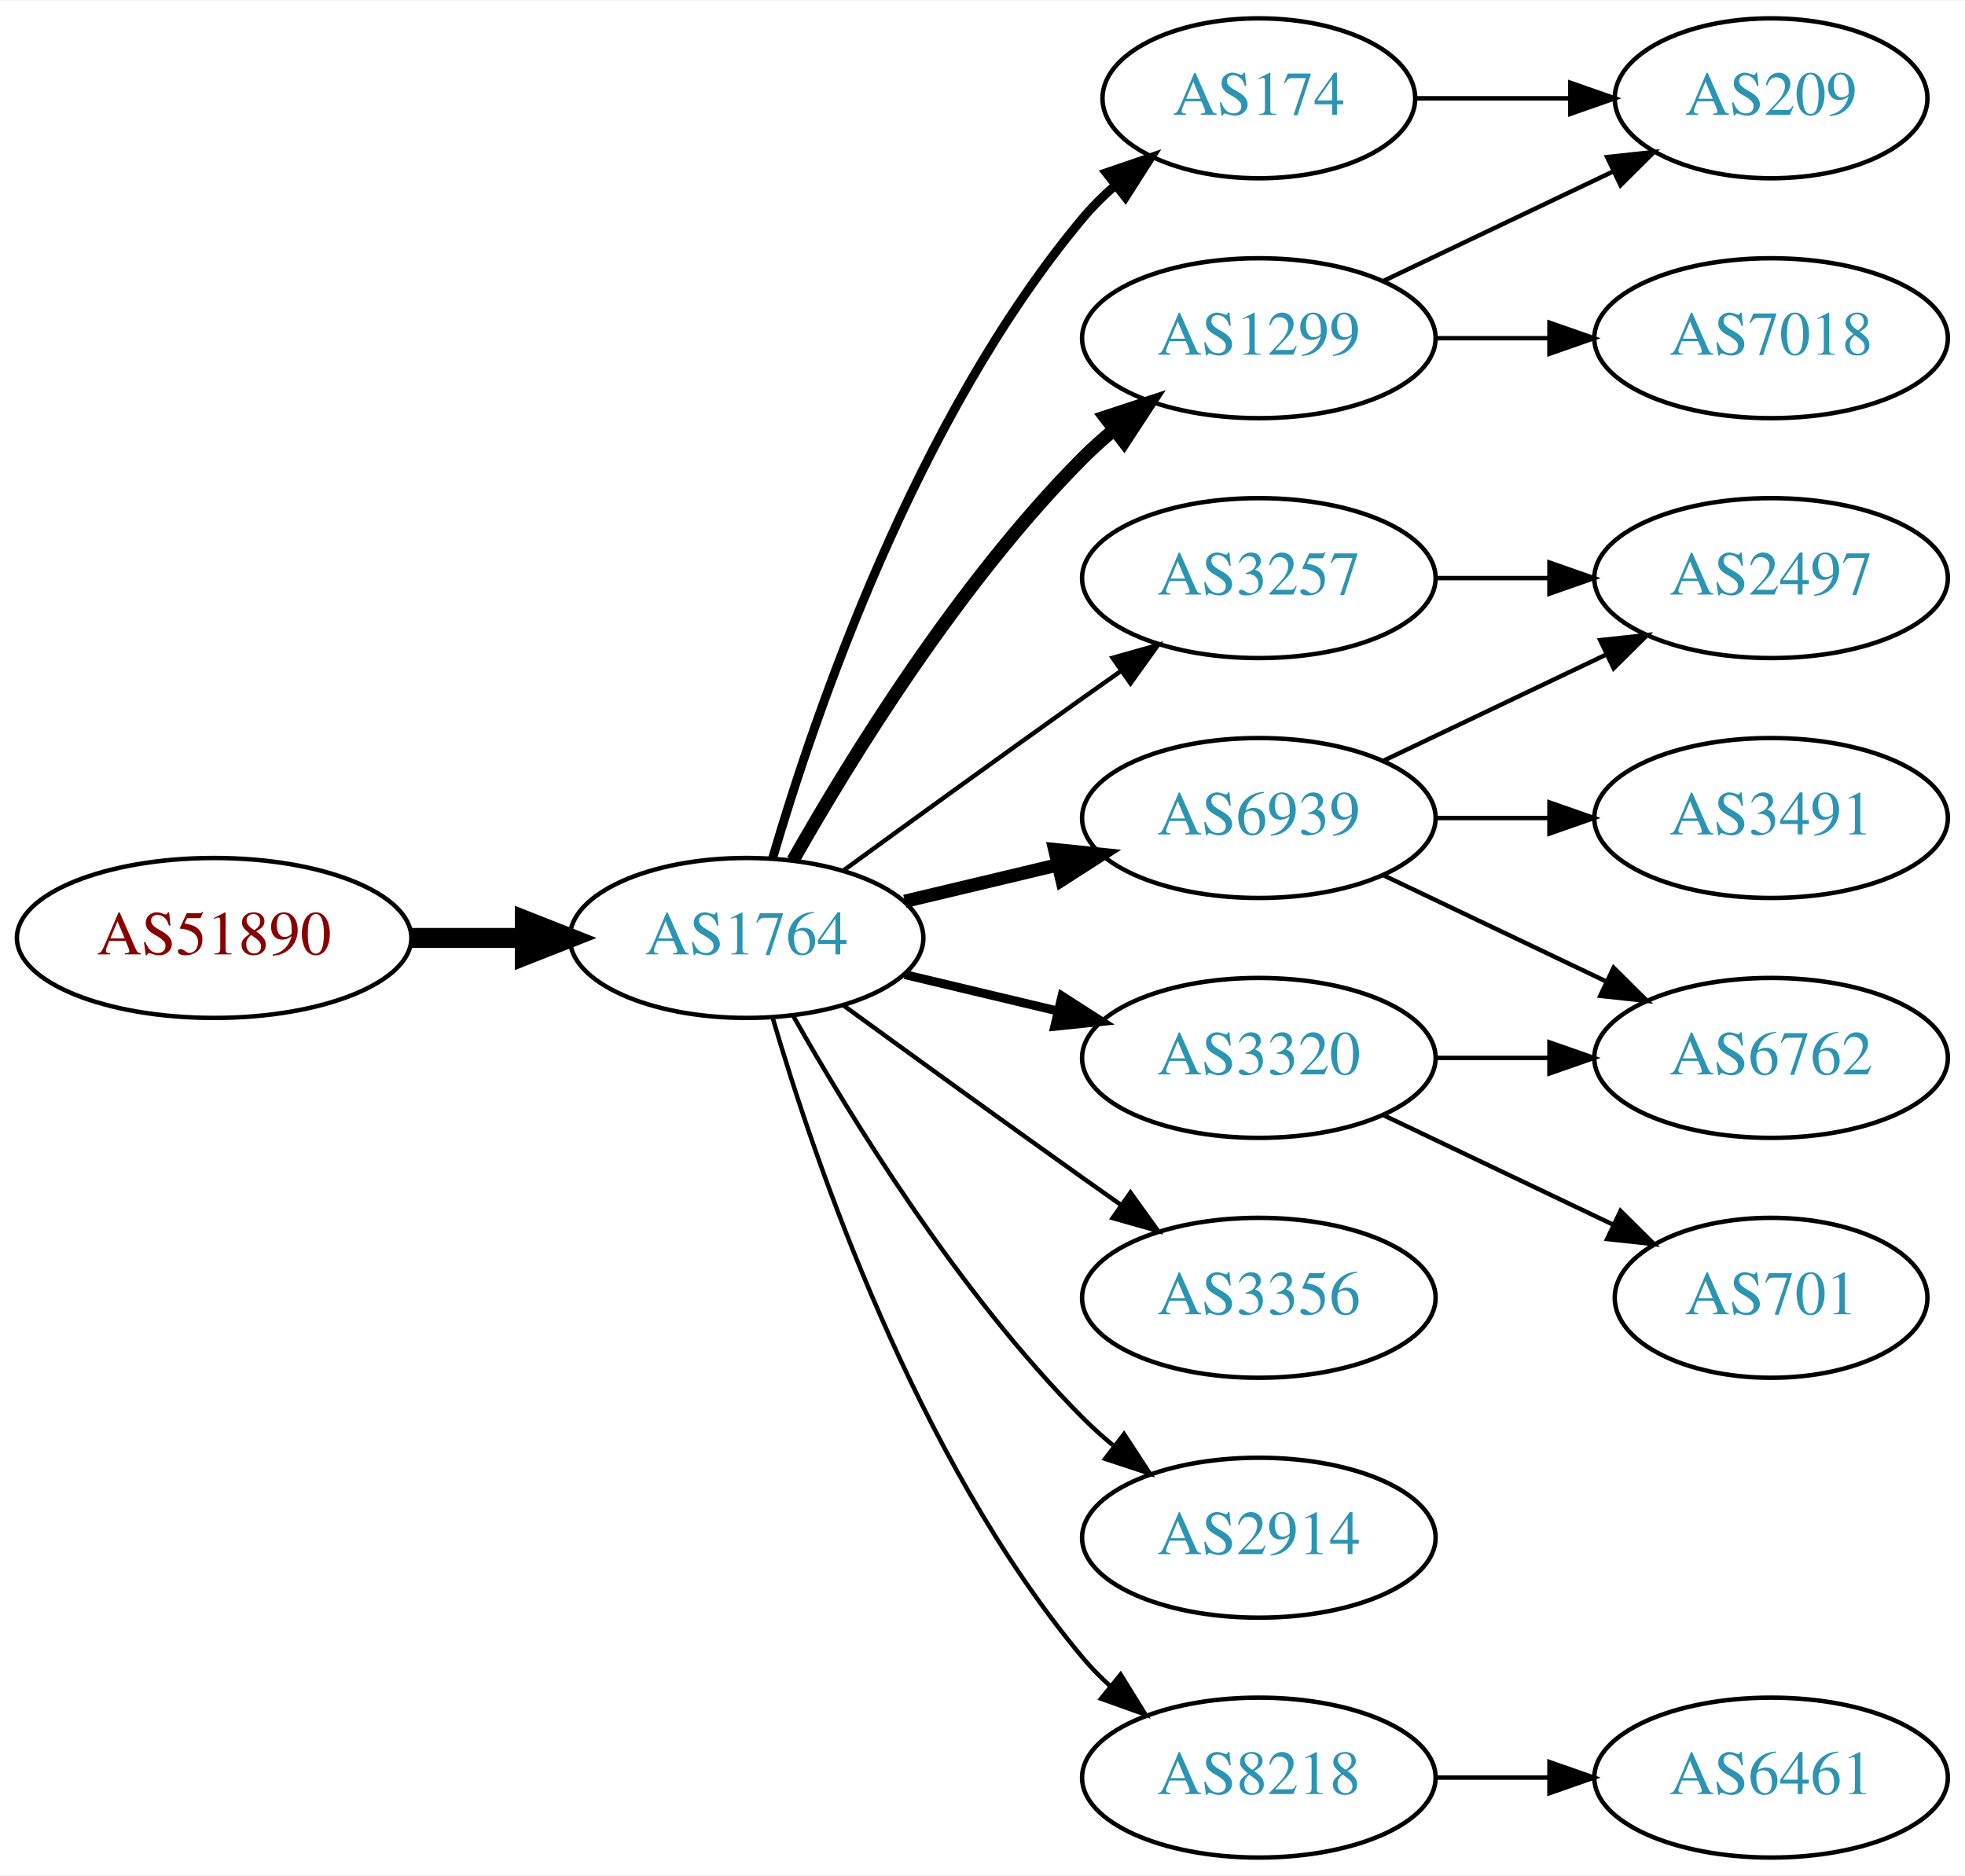
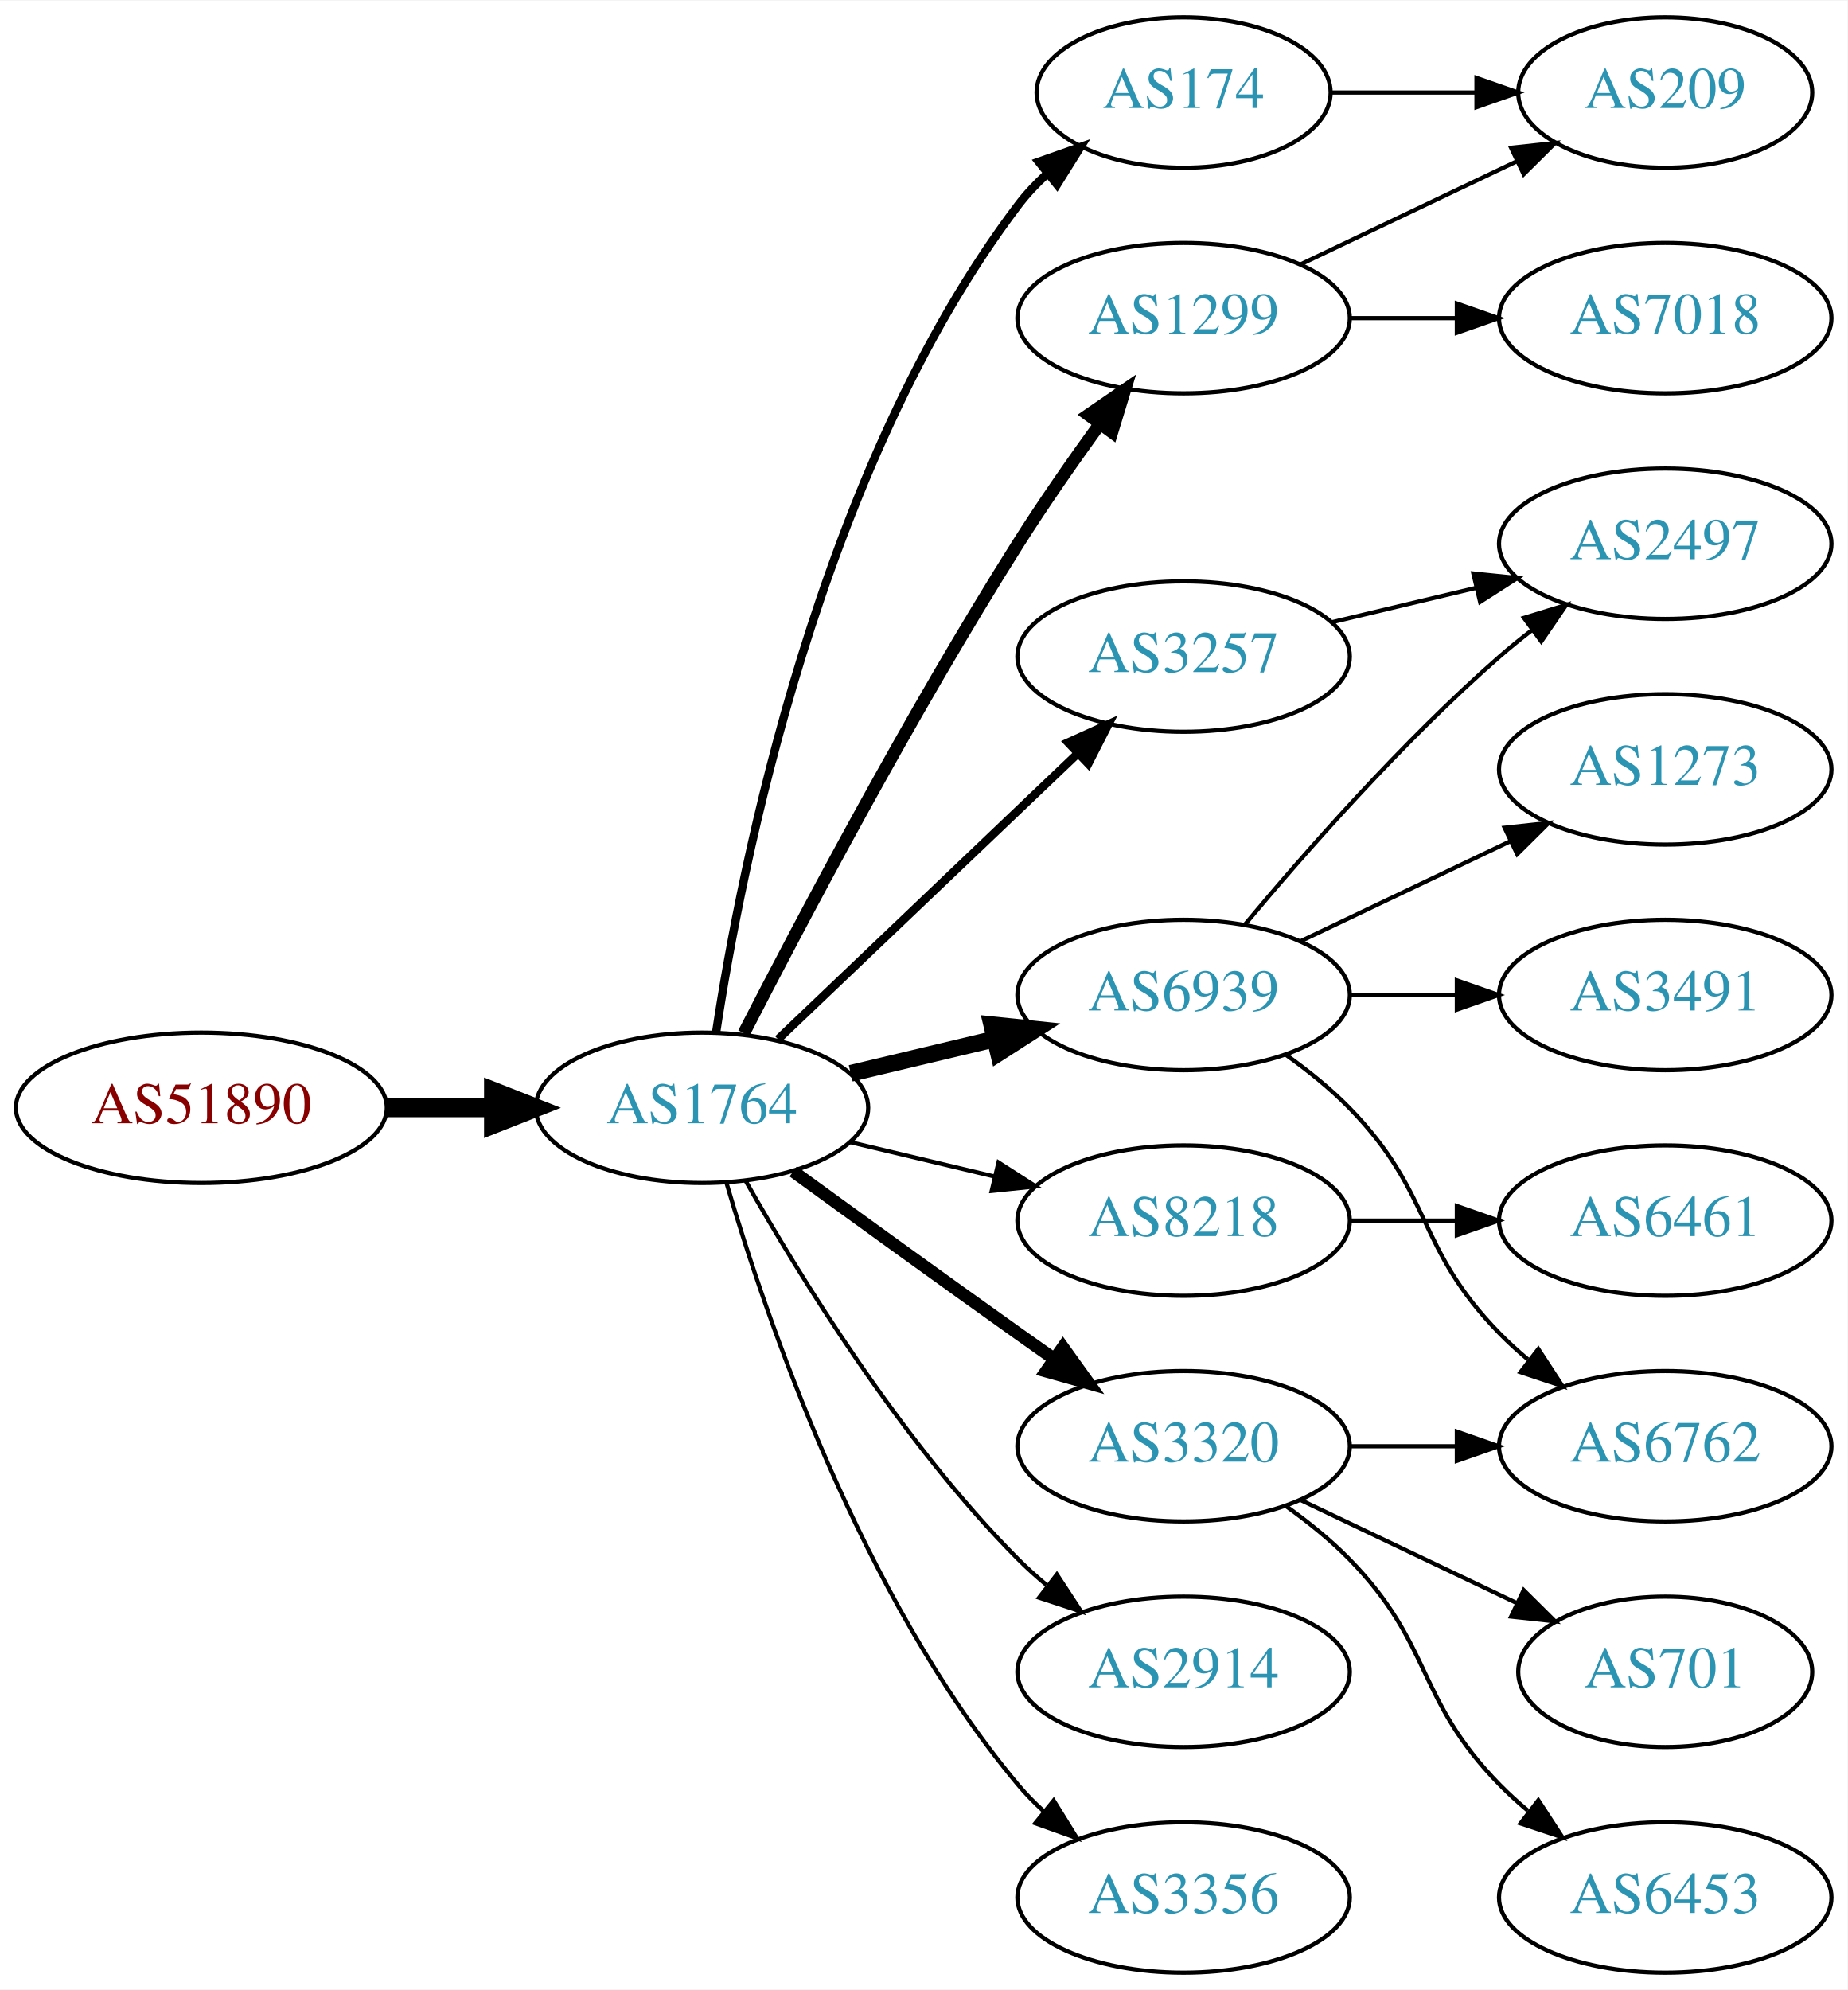
- <svg xmlns="http://www.w3.org/2000/svg" xmlns:xlink="http://www.w3.org/1999/xlink" width="442pt" height="422pt" viewBox="0.00 0.00 442.27 422.00">
-   <g id="graph0" class="graph" transform="scale(1 1) rotate(0) translate(4 418)">
-     <polygon fill="white" stroke="none" points="-4,4 -4,-418 438.271,-418 438.271,4 -4,4" />
+ <svg xmlns="http://www.w3.org/2000/svg" xmlns:xlink="http://www.w3.org/1999/xlink" width="442pt" height="476pt" viewBox="0.00 0.00 442.27 476.00">
+   <g id="graph0" class="graph" transform="scale(1 1) rotate(0) translate(4 472)">
+     <polygon fill="white" stroke="none" points="-4,4 -4,-472 438.271,-472 438.271,4 -4,4" />
    <g id="node1" class="node">
      <g id="a_node1">
        <a xlink:href="/asn/51890" xlink:title="AS51890 ~ Mayr-Melnhof Karton GmbH [AT]">
          <ellipse fill="#ffffff" stroke="black" cx="44.196" cy="-207" rx="44.393" ry="18" />
          <text text-anchor="middle" x="44.196" y="-203.3" font-family="Times,serif" font-size="14.00" fill="#880000">AS51890</text>
        </a>
      </g>
    </g>
    <g id="node2" class="node">
      <g id="a_node2">
        <a xlink:href="/asn/1764" xlink:title="AS1764 ~ NEXTLAYER-AS [AT]">
          <ellipse fill="#ffffff" stroke="black" cx="164.039" cy="-207" rx="39.794" ry="18" />
          <text text-anchor="middle" x="164.039" y="-203.3" font-family="Times,serif" font-size="14.00" fill="#2c94b3">AS1764</text>
        </a>
      </g>
    </g>
    <g id="edge1" class="edge">
      <path fill="none" stroke="black" stroke-width="4.5" d="M88.407,-207C96.72,-207 105.482,-207 113.965,-207" />
      <polygon fill="black" stroke="black" stroke-width="4.5" points="114.123,-210.938 124.123,-207 114.123,-203.063 114.123,-210.938" />
    </g>
    <g id="node3" class="node">
      <g id="a_node3">
        <a xlink:href="/asn/1299" xlink:title="AS1299 ~ Telia Carrier [EU]">
-           <ellipse fill="#ffffff" stroke="black" cx="279.332" cy="-342" rx="39.794" ry="18" />
-           <text text-anchor="middle" x="279.332" y="-338.3" font-family="Times,serif" font-size="14.00" fill="#2c94b3">AS1299</text>
+           <ellipse fill="#ffffff" stroke="black" cx="279.332" cy="-396" rx="39.794" ry="18" />
+           <text text-anchor="middle" x="279.332" y="-392.3" font-family="Times,serif" font-size="14.00" fill="#2c94b3">AS1299</text>
        </a>
      </g>
    </g>
    <g id="edge2" class="edge">
-       <path fill="none" stroke="black" stroke-width="3" d="M174.498,-224.49C187.28,-247.096 211.712,-286.886 239.685,-315 241.796,-317.121 244.092,-319.188 246.477,-321.171" />
-       <polygon fill="black" stroke="black" stroke-width="3" points="244.73,-324.242 254.793,-327.556 248.993,-318.69 244.73,-324.242" />
+       <path fill="none" stroke="black" stroke-width="3" d="M174.065,-224.852C187.501,-251.055 213.95,-301.237 239.685,-342 245.748,-351.604 252.868,-361.813 259.333,-370.739" />
+       <polygon fill="black" stroke="black" stroke-width="3" points="256.54,-372.848 265.276,-378.843 262.185,-368.709 256.54,-372.848" />
    </g>
    <g id="node4" class="node">
      <g id="a_node4">
        <a xlink:href="/asn/3257" xlink:title="AS3257 ~ GTT [DE]">
-           <ellipse fill="#ffffff" stroke="black" cx="279.332" cy="-288" rx="39.794" ry="18" />
-           <text text-anchor="middle" x="279.332" y="-284.3" font-family="Times,serif" font-size="14.00" fill="#2c94b3">AS3257</text>
+           <ellipse fill="#ffffff" stroke="black" cx="279.332" cy="-315" rx="39.794" ry="18" />
+           <text text-anchor="middle" x="279.332" y="-311.3" font-family="Times,serif" font-size="14.00" fill="#2c94b3">AS3257</text>
        </a>
      </g>
    </g>
    <g id="edge3" class="edge">
-       <path fill="none" stroke="black" d="M185.887,-222.222C200.821,-233.091 221.435,-248.025 239.685,-261 242.506,-263.005 245.449,-265.085 248.397,-267.159" />
-       <polygon fill="black" stroke="black" points="246.424,-270.05 256.621,-272.926 250.443,-264.319 246.424,-270.05" />
+       <path fill="none" stroke="black" stroke-width="2" d="M182.245,-223.403C201.321,-241.587 232.241,-271.063 253.838,-291.651" />
+       <polygon fill="black" stroke="black" stroke-width="2" points="251.681,-294.43 261.334,-298.797 256.511,-289.363 251.681,-294.43" />
    </g>
    <g id="node5" class="node">
      <g id="a_node5">
        <a xlink:href="/asn/6939" xlink:title="AS6939 ~ Hurricane Electric LLC [US]">
          <ellipse fill="#ffffff" stroke="black" cx="279.332" cy="-234" rx="39.794" ry="18" />
          <text text-anchor="middle" x="279.332" y="-230.3" font-family="Times,serif" font-size="14.00" fill="#2c94b3">AS6939</text>
        </a>
      </g>
    </g>
    <g id="edge4" class="edge">
-       <path fill="none" stroke="black" stroke-width="3" d="M199.646,-215.248C210.517,-217.838 222.671,-220.735 234.114,-223.462" />
-       <polygon fill="black" stroke="black" stroke-width="3" points="233.397,-226.889 243.936,-225.803 235.02,-220.08 233.397,-226.889" />
+       <path fill="none" stroke="black" stroke-width="4" d="M199.646,-215.248C210.517,-217.838 222.671,-220.735 234.114,-223.462" />
+       <polygon fill="black" stroke="black" stroke-width="4" points="233.397,-226.889 243.936,-225.803 235.02,-220.08 233.397,-226.889" />
    </g>
    <g id="node6" class="node">
      <g id="a_node6">
        <a xlink:href="/asn/174" xlink:title="AS174 ~ Cogent Communications [US]">
-           <ellipse fill="#ffffff" stroke="black" cx="279.332" cy="-396" rx="35.194" ry="18" />
-           <text text-anchor="middle" x="279.332" y="-392.3" font-family="Times,serif" font-size="14.00" fill="#2c94b3">AS174</text>
+           <ellipse fill="#ffffff" stroke="black" cx="279.332" cy="-450" rx="35.194" ry="18" />
+           <text text-anchor="middle" x="279.332" y="-446.3" font-family="Times,serif" font-size="14.00" fill="#2c94b3">AS174</text>
        </a>
      </g>
    </g>
    <g id="edge5" class="edge">
-       <path fill="none" stroke="black" stroke-width="2" d="M169.913,-225.002C179.227,-256.844 202.043,-323.981 239.685,-369 241.838,-371.574 244.292,-374.017 246.896,-376.303" />
-       <polygon fill="black" stroke="black" stroke-width="2" points="244.98,-379.249 255.007,-382.672 249.303,-373.743 244.98,-379.249" />
+       <path fill="none" stroke="black" stroke-width="2" d="M167.415,-224.986C173.389,-264.422 192.1,-359.995 239.685,-423 241.708,-425.678 244.073,-428.19 246.621,-430.522" />
+       <polygon fill="black" stroke="black" stroke-width="2" points="244.655,-433.432 254.646,-436.958 249.035,-427.972 244.655,-433.432" />
    </g>
    <g id="node7" class="node">
      <g id="a_node7">
-         <a xlink:href="/asn/3320" xlink:title="AS3320 ~ DTAG [DE]">
+         <a xlink:href="/asn/8218" xlink:title="AS8218 ~ legacy Neotelecoms [FR]">
          <ellipse fill="#ffffff" stroke="black" cx="279.332" cy="-180" rx="39.794" ry="18" />
-           <text text-anchor="middle" x="279.332" y="-176.3" font-family="Times,serif" font-size="14.00" fill="#2c94b3">AS3320</text>
+           <text text-anchor="middle" x="279.332" y="-176.3" font-family="Times,serif" font-size="14.00" fill="#2c94b3">AS8218</text>
        </a>
      </g>
    </g>
    <g id="edge6" class="edge">
-       <path fill="none" stroke="black" stroke-width="2" d="M199.646,-198.752C210.517,-196.162 222.671,-193.265 234.114,-190.538" />
-       <polygon fill="black" stroke="black" stroke-width="2" points="235.02,-193.92 243.936,-188.197 233.397,-187.111 235.02,-193.92" />
+       <path fill="none" stroke="black" d="M199.646,-198.752C210.517,-196.162 222.671,-193.265 234.114,-190.538" />
+       <polygon fill="black" stroke="black" points="235.02,-193.92 243.936,-188.197 233.397,-187.111 235.02,-193.92" />
    </g>
    <g id="node8" class="node">
      <g id="a_node8">
-         <a xlink:href="/asn/3356" xlink:title="AS3356 ~ Level 3 Parent, LLC [US]">
+         <a xlink:href="/asn/3320" xlink:title="AS3320 ~ DTAG [DE]">
          <ellipse fill="#ffffff" stroke="black" cx="279.332" cy="-126" rx="39.794" ry="18" />
-           <text text-anchor="middle" x="279.332" y="-122.3" font-family="Times,serif" font-size="14.00" fill="#2c94b3">AS3356</text>
+           <text text-anchor="middle" x="279.332" y="-122.3" font-family="Times,serif" font-size="14.00" fill="#2c94b3">AS3320</text>
        </a>
      </g>
    </g>
    <g id="edge7" class="edge">
-       <path fill="none" stroke="black" d="M185.887,-191.778C200.821,-180.909 221.435,-165.975 239.685,-153 242.506,-150.995 245.449,-148.915 248.397,-146.841" />
-       <polygon fill="black" stroke="black" points="250.443,-149.681 256.621,-141.074 246.424,-143.95 250.443,-149.681" />
+       <path fill="none" stroke="black" stroke-width="3" d="M185.887,-191.778C200.821,-180.909 221.435,-165.975 239.685,-153 242.506,-150.995 245.449,-148.915 248.397,-146.841" />
+       <polygon fill="black" stroke="black" stroke-width="3" points="250.443,-149.681 256.621,-141.074 246.424,-143.95 250.443,-149.681" />
    </g>
    <g id="node9" class="node">
      <g id="a_node9">
        <a xlink:href="/asn/2914" xlink:title="AS2914 ~ NTT America, Inc. [US]">
          <ellipse fill="#ffffff" stroke="black" cx="279.332" cy="-72" rx="39.794" ry="18" />
          <text text-anchor="middle" x="279.332" y="-68.3" font-family="Times,serif" font-size="14.00" fill="#2c94b3">AS2914</text>
        </a>
      </g>
    </g>
    <g id="edge8" class="edge">
      <path fill="none" stroke="black" d="M174.498,-189.51C187.28,-166.904 211.712,-127.114 239.685,-99 241.796,-96.879 244.092,-94.812 246.477,-92.829" />
      <polygon fill="black" stroke="black" points="248.993,-95.31 254.793,-86.444 244.73,-89.758 248.993,-95.31" />
    </g>
    <g id="node10" class="node">
      <g id="a_node10">
-         <a xlink:href="/asn/8218" xlink:title="AS8218 ~ legacy Neotelecoms [FR]">
+         <a xlink:href="/asn/3356" xlink:title="AS3356 ~ Level 3 Parent, LLC [US]">
          <ellipse fill="#ffffff" stroke="black" cx="279.332" cy="-18" rx="39.794" ry="18" />
-           <text text-anchor="middle" x="279.332" y="-14.3" font-family="Times,serif" font-size="14.00" fill="#2c94b3">AS8218</text>
+           <text text-anchor="middle" x="279.332" y="-14.3" font-family="Times,serif" font-size="14.00" fill="#2c94b3">AS3356</text>
        </a>
      </g>
    </g>
    <g id="edge9" class="edge">
      <path fill="none" stroke="black" d="M169.913,-188.998C179.227,-157.156 202.043,-90.019 239.685,-45 241.555,-42.763 243.654,-40.626 245.88,-38.604" />
      <polygon fill="black" stroke="black" points="248.227,-41.208 253.799,-32.196 243.823,-35.766 248.227,-41.208" />
    </g>
+     <g id="node11" class="node">
+       <g id="a_node11">
+         <a xlink:href="/asn/209" xlink:title="AS209 ~ CenturyLink Communications, LLC [US]">
+           <ellipse fill="#ffffff" stroke="black" cx="394.625" cy="-450" rx="35.194" ry="18" />
+           <text text-anchor="middle" x="394.625" y="-446.3" font-family="Times,serif" font-size="14.00" fill="#2c94b3">AS209</text>
+         </a>
+       </g>
+     </g>
+     <g id="edge10" class="edge">
+       <path fill="none" stroke="black" d="M307.468,-408.934C322.9,-416.29 342.385,-425.577 358.92,-433.459" />
+       <polygon fill="black" stroke="black" points="357.729,-436.768 368.262,-437.911 360.741,-430.449 357.729,-436.768" />
+     </g>
+     <g id="node12" class="node">
+       <g id="a_node12">
+         <a xlink:href="/asn/7018" xlink:title="AS7018 ~ AT&amp;T Services, Inc. [US]">
+           <ellipse fill="#ffffff" stroke="black" cx="394.625" cy="-396" rx="39.794" ry="18" />
+           <text text-anchor="middle" x="394.625" y="-392.3" font-family="Times,serif" font-size="14.00" fill="#2c94b3">AS7018</text>
+         </a>
+       </g>
+     </g>
+     <g id="edge11" class="edge">
+       <path fill="none" stroke="black" d="M319.004,-396C327.207,-396 335.971,-396 344.503,-396" />
+       <polygon fill="black" stroke="black" points="344.742,-399.5 354.742,-396 344.742,-392.5 344.742,-399.5" />
+     </g>
+     <g id="node15" class="node">
+       <g id="a_node15">
+         <a xlink:href="/asn/2497" xlink:title="AS2497 ~ Internet Initiative Japan Inc. [JP]">
+           <ellipse fill="#ffffff" stroke="black" cx="394.625" cy="-342" rx="39.794" ry="18" />
+           <text text-anchor="middle" x="394.625" y="-338.3" font-family="Times,serif" font-size="14.00" fill="#2c94b3">AS2497</text>
+         </a>
+       </g>
+     </g>
+     <g id="edge21" class="edge">
+       <path fill="none" stroke="black" d="M314.939,-323.248C325.81,-325.838 337.964,-328.735 349.407,-331.462" />
+       <polygon fill="black" stroke="black" points="348.69,-334.889 359.229,-333.803 350.313,-328.08 348.69,-334.889" />
+     </g>
+     <g id="node13" class="node">
+       <g id="a_node13">
+         <a xlink:href="/asn/6762" xlink:title="AS6762 ~ TELECOM ITALIA SPARKLE S.p.A. [IT]">
+           <ellipse fill="#ffffff" stroke="black" cx="394.625" cy="-126" rx="39.794" ry="18" />
+           <text text-anchor="middle" x="394.625" y="-122.3" font-family="Times,serif" font-size="14.00" fill="#2c94b3">AS6762</text>
+         </a>
+       </g>
+     </g>
+     <g id="edge12" class="edge">
+       <path fill="none" stroke="black" d="M303.926,-219.611C309.182,-215.852 314.513,-211.563 318.978,-207 339.151,-186.383 334.806,-173.617 354.978,-153 357.071,-150.861 359.354,-148.782 361.731,-146.79" />
+       <polygon fill="black" stroke="black" points="364.249,-149.268 370.031,-140.389 359.974,-143.725 364.249,-149.268" />
+     </g>
    <g id="node14" class="node">
      <g id="a_node14">
-         <a xlink:href="/asn/209" xlink:title="AS209 ~ CenturyLink Communications, LLC [US]">
-           <ellipse fill="#ffffff" stroke="black" cx="394.625" cy="-396" rx="35.194" ry="18" />
-           <text text-anchor="middle" x="394.625" y="-392.3" font-family="Times,serif" font-size="14.00" fill="#2c94b3">AS209</text>
-         </a>
-       </g>
-     </g>
-     <g id="edge18" class="edge">
-       <path fill="none" stroke="black" d="M307.468,-354.934C322.9,-362.29 342.385,-371.577 358.92,-379.459" />
-       <polygon fill="black" stroke="black" points="357.729,-382.768 368.262,-383.911 360.741,-376.449 357.729,-382.768" />
-     </g>
-     <g id="node16" class="node">
-       <g id="a_node16">
-         <a xlink:href="/asn/7018" xlink:title="AS7018 ~ AT&amp;T Services, Inc. [US]">
-           <ellipse fill="#ffffff" stroke="black" cx="394.625" cy="-342" rx="39.794" ry="18" />
-           <text text-anchor="middle" x="394.625" y="-338.3" font-family="Times,serif" font-size="14.00" fill="#2c94b3">AS7018</text>
-         </a>
-       </g>
-     </g>
-     <g id="edge17" class="edge">
-       <path fill="none" stroke="black" d="M319.004,-342C327.207,-342 335.971,-342 344.503,-342" />
-       <polygon fill="black" stroke="black" points="344.742,-345.5 354.742,-342 344.742,-338.5 344.742,-345.5" />
-     </g>
-     <g id="node11" class="node">
-       <g id="a_node11">
-         <a xlink:href="/asn/2497" xlink:title="AS2497 ~ Internet Initiative Japan Inc. [JP]">
-           <ellipse fill="#ffffff" stroke="black" cx="394.625" cy="-288" rx="39.794" ry="18" />
-           <text text-anchor="middle" x="394.625" y="-284.3" font-family="Times,serif" font-size="14.00" fill="#2c94b3">AS2497</text>
-         </a>
-       </g>
-     </g>
-     <g id="edge10" class="edge">
-       <path fill="none" stroke="black" d="M319.004,-288C327.207,-288 335.971,-288 344.503,-288" />
-       <polygon fill="black" stroke="black" points="344.742,-291.5 354.742,-288 344.742,-284.5 344.742,-291.5" />
-     </g>
-     <g id="edge12" class="edge">
-       <path fill="none" stroke="black" d="M307.468,-246.934C322.462,-254.081 341.283,-263.052 357.506,-270.785" />
-       <polygon fill="black" stroke="black" points="356.177,-274.028 366.71,-275.171 359.188,-267.709 356.177,-274.028" />
-     </g>
-     <g id="node12" class="node">
-       <g id="a_node12">
-         <a xlink:href="/asn/6762" xlink:title="AS6762 ~ TELECOM ITALIA SPARKLE S.p.A. [IT]">
-           <ellipse fill="#ffffff" stroke="black" cx="394.625" cy="-180" rx="39.794" ry="18" />
-           <text text-anchor="middle" x="394.625" y="-176.3" font-family="Times,serif" font-size="14.00" fill="#2c94b3">AS6762</text>
-         </a>
-       </g>
-     </g>
-     <g id="edge11" class="edge">
-       <path fill="none" stroke="black" d="M307.468,-221.066C322.462,-213.919 341.283,-204.948 357.506,-197.215" />
-       <polygon fill="black" stroke="black" points="359.188,-200.291 366.71,-192.829 356.177,-193.972 359.188,-200.291" />
-     </g>
-     <g id="node13" class="node">
-       <g id="a_node13">
        <a xlink:href="/asn/3491" xlink:title="AS3491 ~ PCCW Global, Inc. [US]">
          <ellipse fill="#ffffff" stroke="black" cx="394.625" cy="-234" rx="39.794" ry="18" />
          <text text-anchor="middle" x="394.625" y="-230.3" font-family="Times,serif" font-size="14.00" fill="#2c94b3">AS3491</text>
        </a>
      </g>
    </g>
    <g id="edge13" class="edge">
      <path fill="none" stroke="black" d="M319.004,-234C327.207,-234 335.971,-234 344.503,-234" />
      <polygon fill="black" stroke="black" points="344.742,-237.5 354.742,-234 344.742,-230.5 344.742,-237.5" />
    </g>
    <g id="edge14" class="edge">
-       <path fill="none" stroke="black" d="M314.631,-396C325.501,-396 337.678,-396 349.156,-396" />
-       <polygon fill="black" stroke="black" points="349.442,-399.5 359.442,-396 349.442,-392.5 349.442,-399.5" />
+       <path fill="none" stroke="black" d="M293.962,-250.817C308.244,-267.929 331.791,-294.745 354.978,-315 357.444,-317.154 360.082,-319.294 362.78,-321.372" />
+       <polygon fill="black" stroke="black" points="360.805,-324.264 370.934,-327.37 364.953,-318.625 360.805,-324.264" />
+     </g>
+     <g id="node16" class="node">
+       <g id="a_node16">
+         <a xlink:href="/asn/1273" xlink:title="AS1273 ~ Vodafone Group PLC [EU]">
+           <ellipse fill="#ffffff" stroke="black" cx="394.625" cy="-288" rx="39.794" ry="18" />
+           <text text-anchor="middle" x="394.625" y="-284.3" font-family="Times,serif" font-size="14.00" fill="#2c94b3">AS1273</text>
+         </a>
+       </g>
+     </g>
+     <g id="edge15" class="edge">
+       <path fill="none" stroke="black" d="M307.468,-246.934C322.462,-254.081 341.283,-263.052 357.506,-270.785" />
+       <polygon fill="black" stroke="black" points="356.177,-274.028 366.71,-275.171 359.188,-267.709 356.177,-274.028" />
    </g>
    <g id="edge16" class="edge">
-       <path fill="none" stroke="black" d="M319.004,-180C327.207,-180 335.971,-180 344.503,-180" />
-       <polygon fill="black" stroke="black" points="344.742,-183.5 354.742,-180 344.742,-176.5 344.742,-183.5" />
-     </g>
-     <g id="node15" class="node">
-       <g id="a_node15">
-         <a xlink:href="/asn/701" xlink:title="AS701 ~ UUNET [US]">
-           <ellipse fill="#ffffff" stroke="black" cx="394.625" cy="-126" rx="35.194" ry="18" />
-           <text text-anchor="middle" x="394.625" y="-122.3" font-family="Times,serif" font-size="14.00" fill="#2c94b3">AS701</text>
-         </a>
-       </g>
-     </g>
-     <g id="edge15" class="edge">
-       <path fill="none" stroke="black" d="M307.468,-167.066C322.9,-159.71 342.385,-150.423 358.92,-142.541" />
-       <polygon fill="black" stroke="black" points="360.741,-145.551 368.262,-138.089 357.729,-139.232 360.741,-145.551" />
+       <path fill="none" stroke="black" d="M314.631,-450C325.501,-450 337.678,-450 349.156,-450" />
+       <polygon fill="black" stroke="black" points="349.442,-453.5 359.442,-450 349.442,-446.5 349.442,-453.5" />
    </g>
    <g id="node17" class="node">
      <g id="a_node17">
        <a xlink:href="/asn/6461" xlink:title="AS6461 ~ Zayo Bandwidth [US]">
+           <ellipse fill="#ffffff" stroke="black" cx="394.625" cy="-180" rx="39.794" ry="18" />
+           <text text-anchor="middle" x="394.625" y="-176.3" font-family="Times,serif" font-size="14.00" fill="#2c94b3">AS6461</text>
+         </a>
+       </g>
+     </g>
+     <g id="edge17" class="edge">
+       <path fill="none" stroke="black" d="M319.004,-180C327.207,-180 335.971,-180 344.503,-180" />
+       <polygon fill="black" stroke="black" points="344.742,-183.5 354.742,-180 344.742,-176.5 344.742,-183.5" />
+     </g>
+     <g id="edge19" class="edge">
+       <path fill="none" stroke="black" d="M319.004,-126C327.207,-126 335.971,-126 344.503,-126" />
+       <polygon fill="black" stroke="black" points="344.742,-129.5 354.742,-126 344.742,-122.5 344.742,-129.5" />
+     </g>
+     <g id="node18" class="node">
+       <g id="a_node18">
+         <a xlink:href="/asn/6453" xlink:title="AS6453 ~ TATA COMMUNICATIONS (AMERICA) INC [US]">
          <ellipse fill="#ffffff" stroke="black" cx="394.625" cy="-18" rx="39.794" ry="18" />
-           <text text-anchor="middle" x="394.625" y="-14.3" font-family="Times,serif" font-size="14.00" fill="#2c94b3">AS6461</text>
-         </a>
-       </g>
-     </g>
-     <g id="edge19" class="edge">
-       <path fill="none" stroke="black" d="M319.004,-18C327.207,-18 335.971,-18 344.503,-18" />
-       <polygon fill="black" stroke="black" points="344.742,-21.5 354.742,-18 344.742,-14.5 344.742,-21.5" />
+           <text text-anchor="middle" x="394.625" y="-14.3" font-family="Times,serif" font-size="14.00" fill="#2c94b3">AS6453</text>
+         </a>
+       </g>
+     </g>
+     <g id="edge18" class="edge">
+       <path fill="none" stroke="black" d="M303.926,-111.611C309.182,-107.852 314.513,-103.563 318.978,-99 339.151,-78.383 334.806,-65.617 354.978,-45 357.071,-42.861 359.354,-40.782 361.731,-38.79" />
+       <polygon fill="black" stroke="black" points="364.249,-41.268 370.031,-32.389 359.974,-35.725 364.249,-41.268" />
+     </g>
+     <g id="node19" class="node">
+       <g id="a_node19">
+         <a xlink:href="/asn/701" xlink:title="AS701 ~ UUNET [US]">
+           <ellipse fill="#ffffff" stroke="black" cx="394.625" cy="-72" rx="35.194" ry="18" />
+           <text text-anchor="middle" x="394.625" y="-68.3" font-family="Times,serif" font-size="14.00" fill="#2c94b3">AS701</text>
+         </a>
+       </g>
+     </g>
+     <g id="edge20" class="edge">
+       <path fill="none" stroke="black" d="M307.468,-113.066C322.9,-105.71 342.385,-96.423 358.92,-88.541" />
+       <polygon fill="black" stroke="black" points="360.741,-91.551 368.262,-84.089 357.729,-85.232 360.741,-91.551" />
    </g>
  </g>
</svg>
